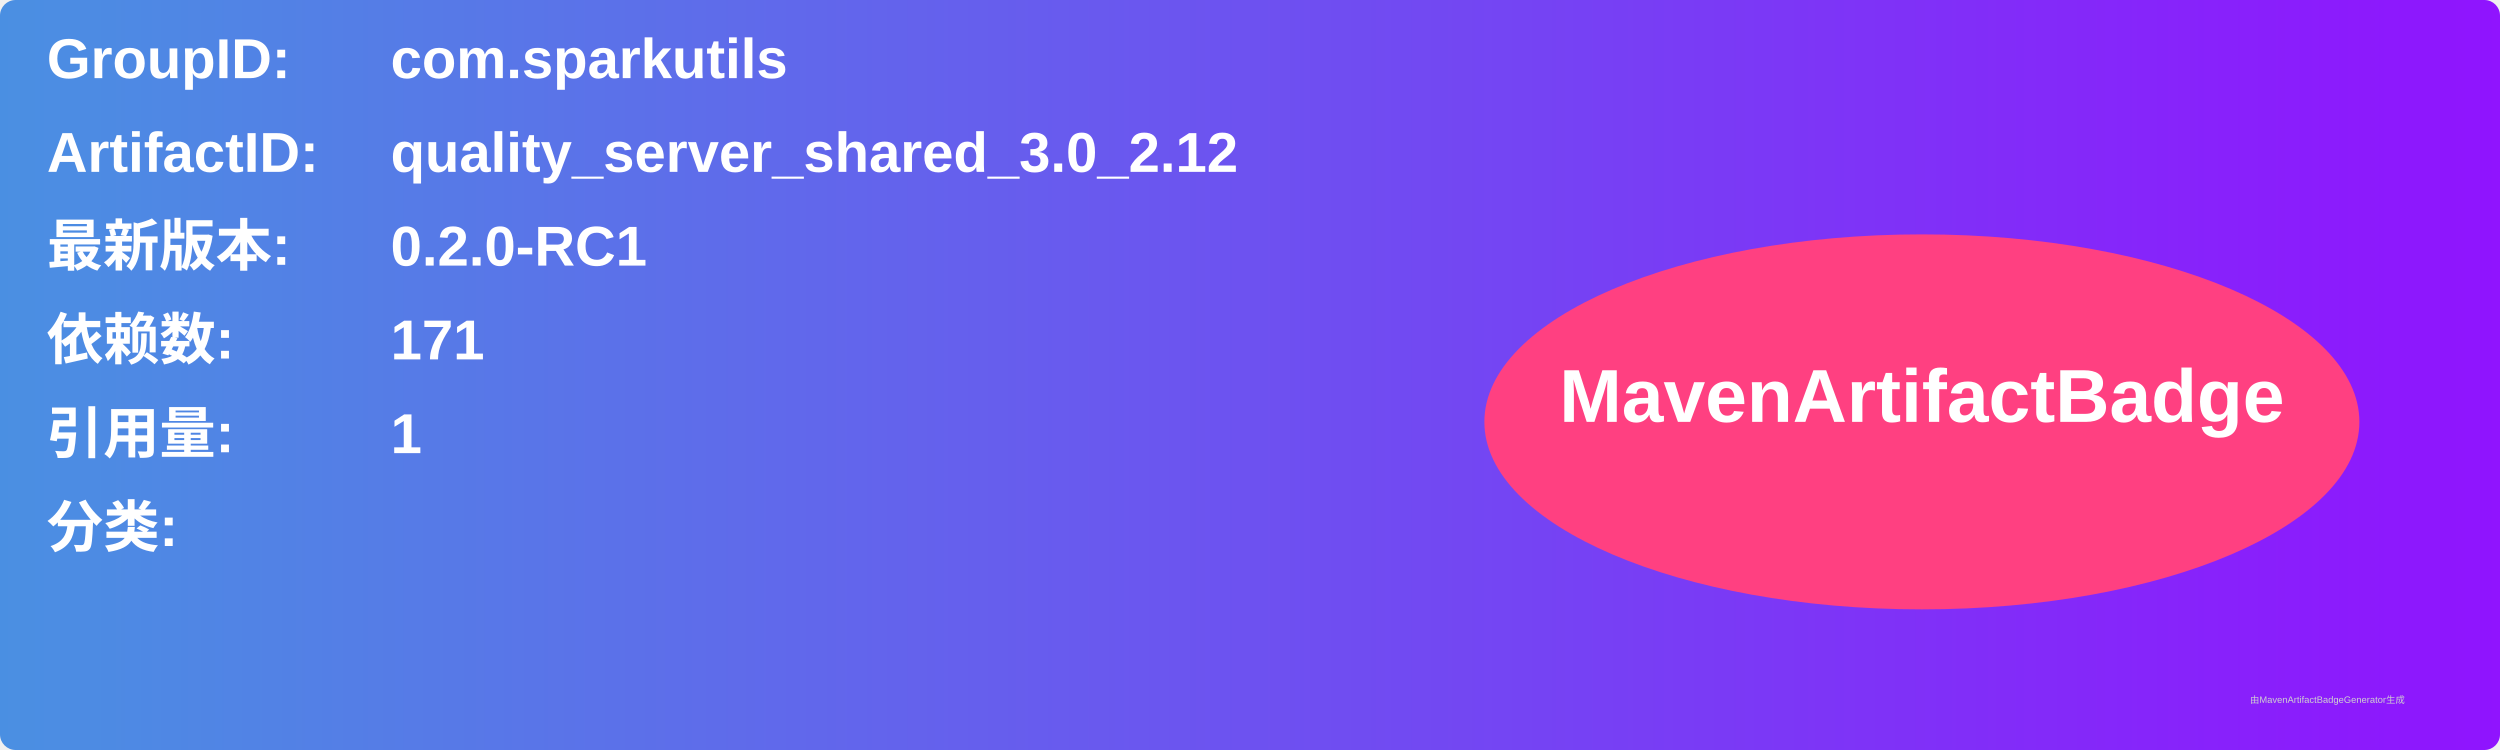
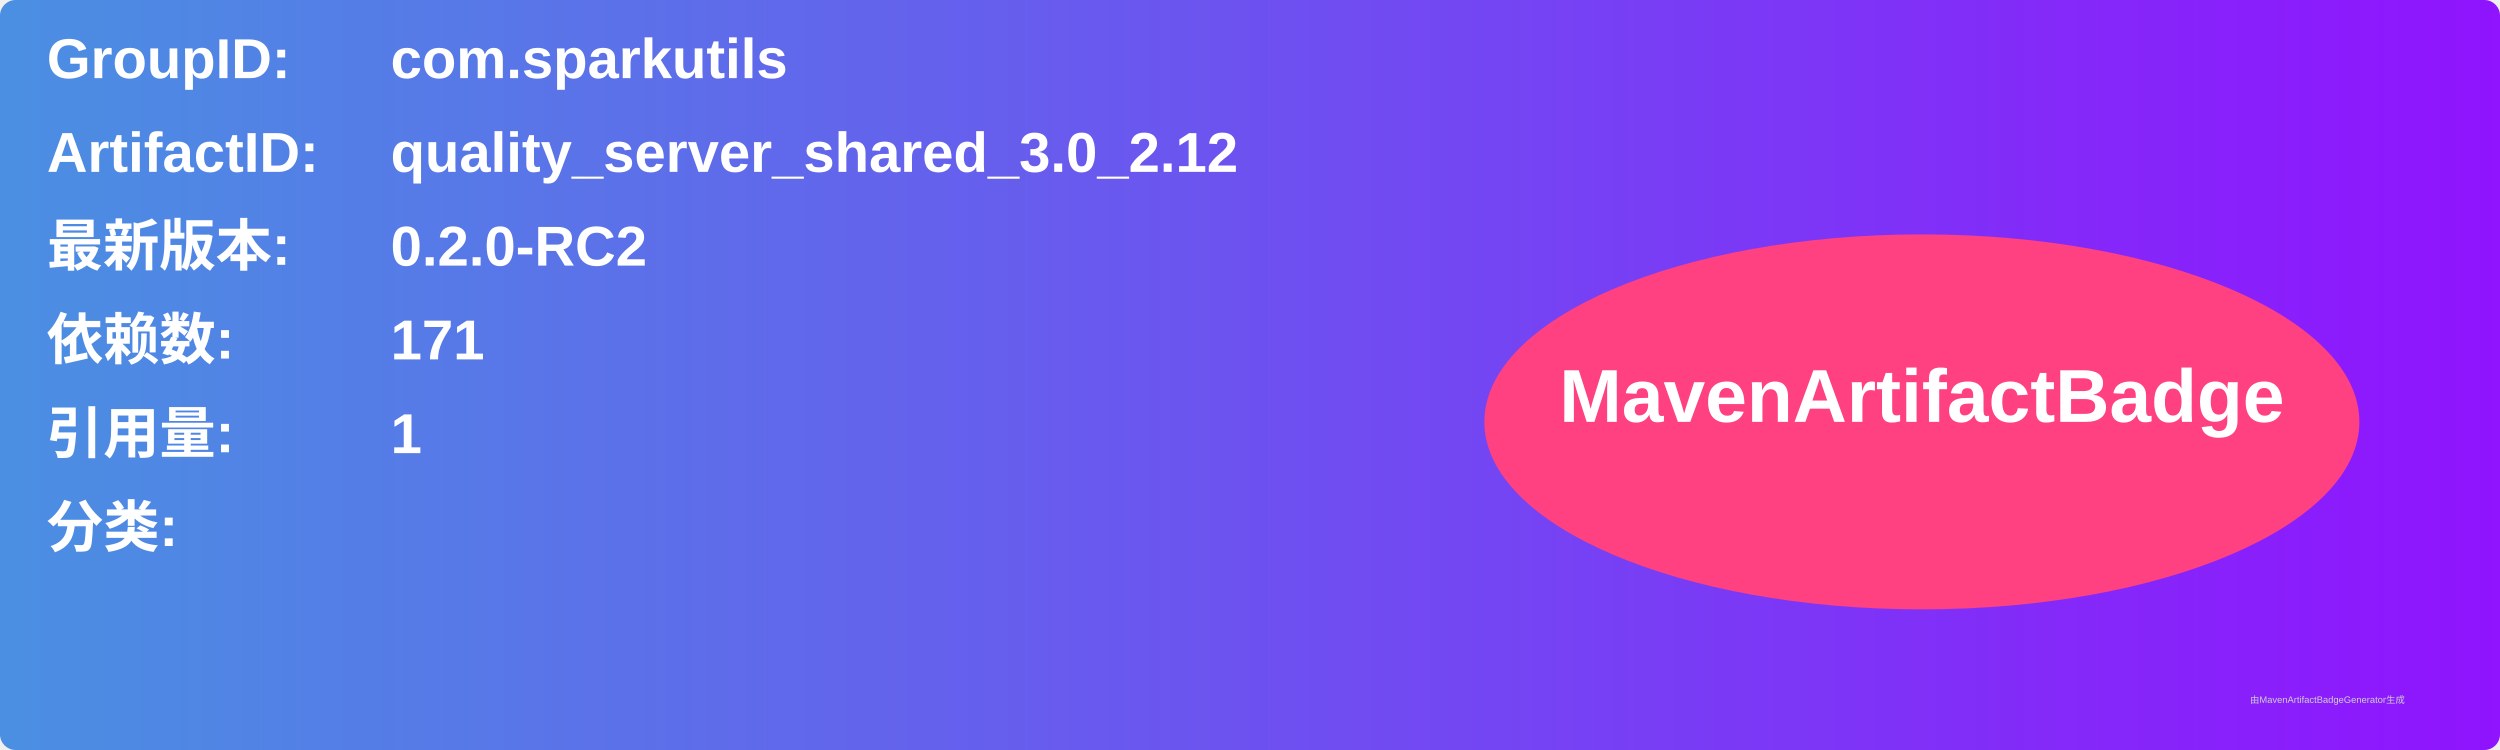
<svg xmlns="http://www.w3.org/2000/svg" width="800" height="240" viewBox="0 0 800 240">
  <linearGradient id="grad" x1="0%" y1="0%" x2="100%" y2="0%">
    <stop offset="0%" stop-color="#4a90e2" />
    <stop offset="100%" stop-color="#9013fe" />
  </linearGradient>
  <rect width="100%" height="100%" rx="5" ry="5" fill="url(#grad)" />
  <g transform="translate(15, 15)">
    <text x="0" y="10" font-family="Arial" font-size="18" fill="white" font-weight="bold" width="260">GroupID:</text>
    <text x="110" y="10" font-family="Arial" font-size="18" fill="white" font-weight="bold" width="460">com.sparkutils</text>
    <text x="0" y="40" font-family="Arial" font-size="18" fill="white" font-weight="bold" width="260">ArtifactID:</text>
    <text x="110" y="40" font-family="Arial" font-size="18" fill="white" font-weight="bold" width="460">quality_server_shared_3.0_2.12</text>
    <text x="0" y="70" font-family="Arial" font-size="18" fill="white" font-weight="bold">最新版本:</text>
    <text x="110" y="70" font-family="Arial" font-size="18" fill="white" font-weight="bold">
-       <tspan font-weight="bold">0.2.0-RC1</tspan>
+       <tspan font-weight="bold">0.2.0-RC2</tspan>
    </text>
    <text x="0" y="100" font-family="Arial" font-size="18" fill="white" font-weight="bold">依赖数: </text>
    <text x="110" y="100" font-family="Arial" font-size="18" fill="white">
      <tspan font-weight="bold">171</tspan>
    </text>
    <text x="0" y="130" font-family="Arial" font-size="18" fill="white" font-weight="bold">引用量: </text>
    <text x="110" y="130" font-family="Arial" font-size="18" fill="white">
      <tspan font-weight="bold">1</tspan>
    </text>
    <text x="0" y="160" font-family="Arial" font-size="18" fill="white" font-weight="bold">分类:</text>
    <text x="10" y="190" font-family="Arial" font-size="10" fill="white">
      <tspan font-weight="bold" />
    </text>
    <ellipse cx="600" cy="120" rx="140" ry="60" fill="#ff4081" />
    <text x="600" y="120" text-anchor="middle" font-family="Arial" font-size="24" fill="white" font-weight="bold">MavenArtifactBadge</text>
  </g>
  <text x="720" y="225" font-family="Arial" font-size="3" fill="#d0d0d0">由MavenArtifactBadgeGenerator生成</text>
</svg>
